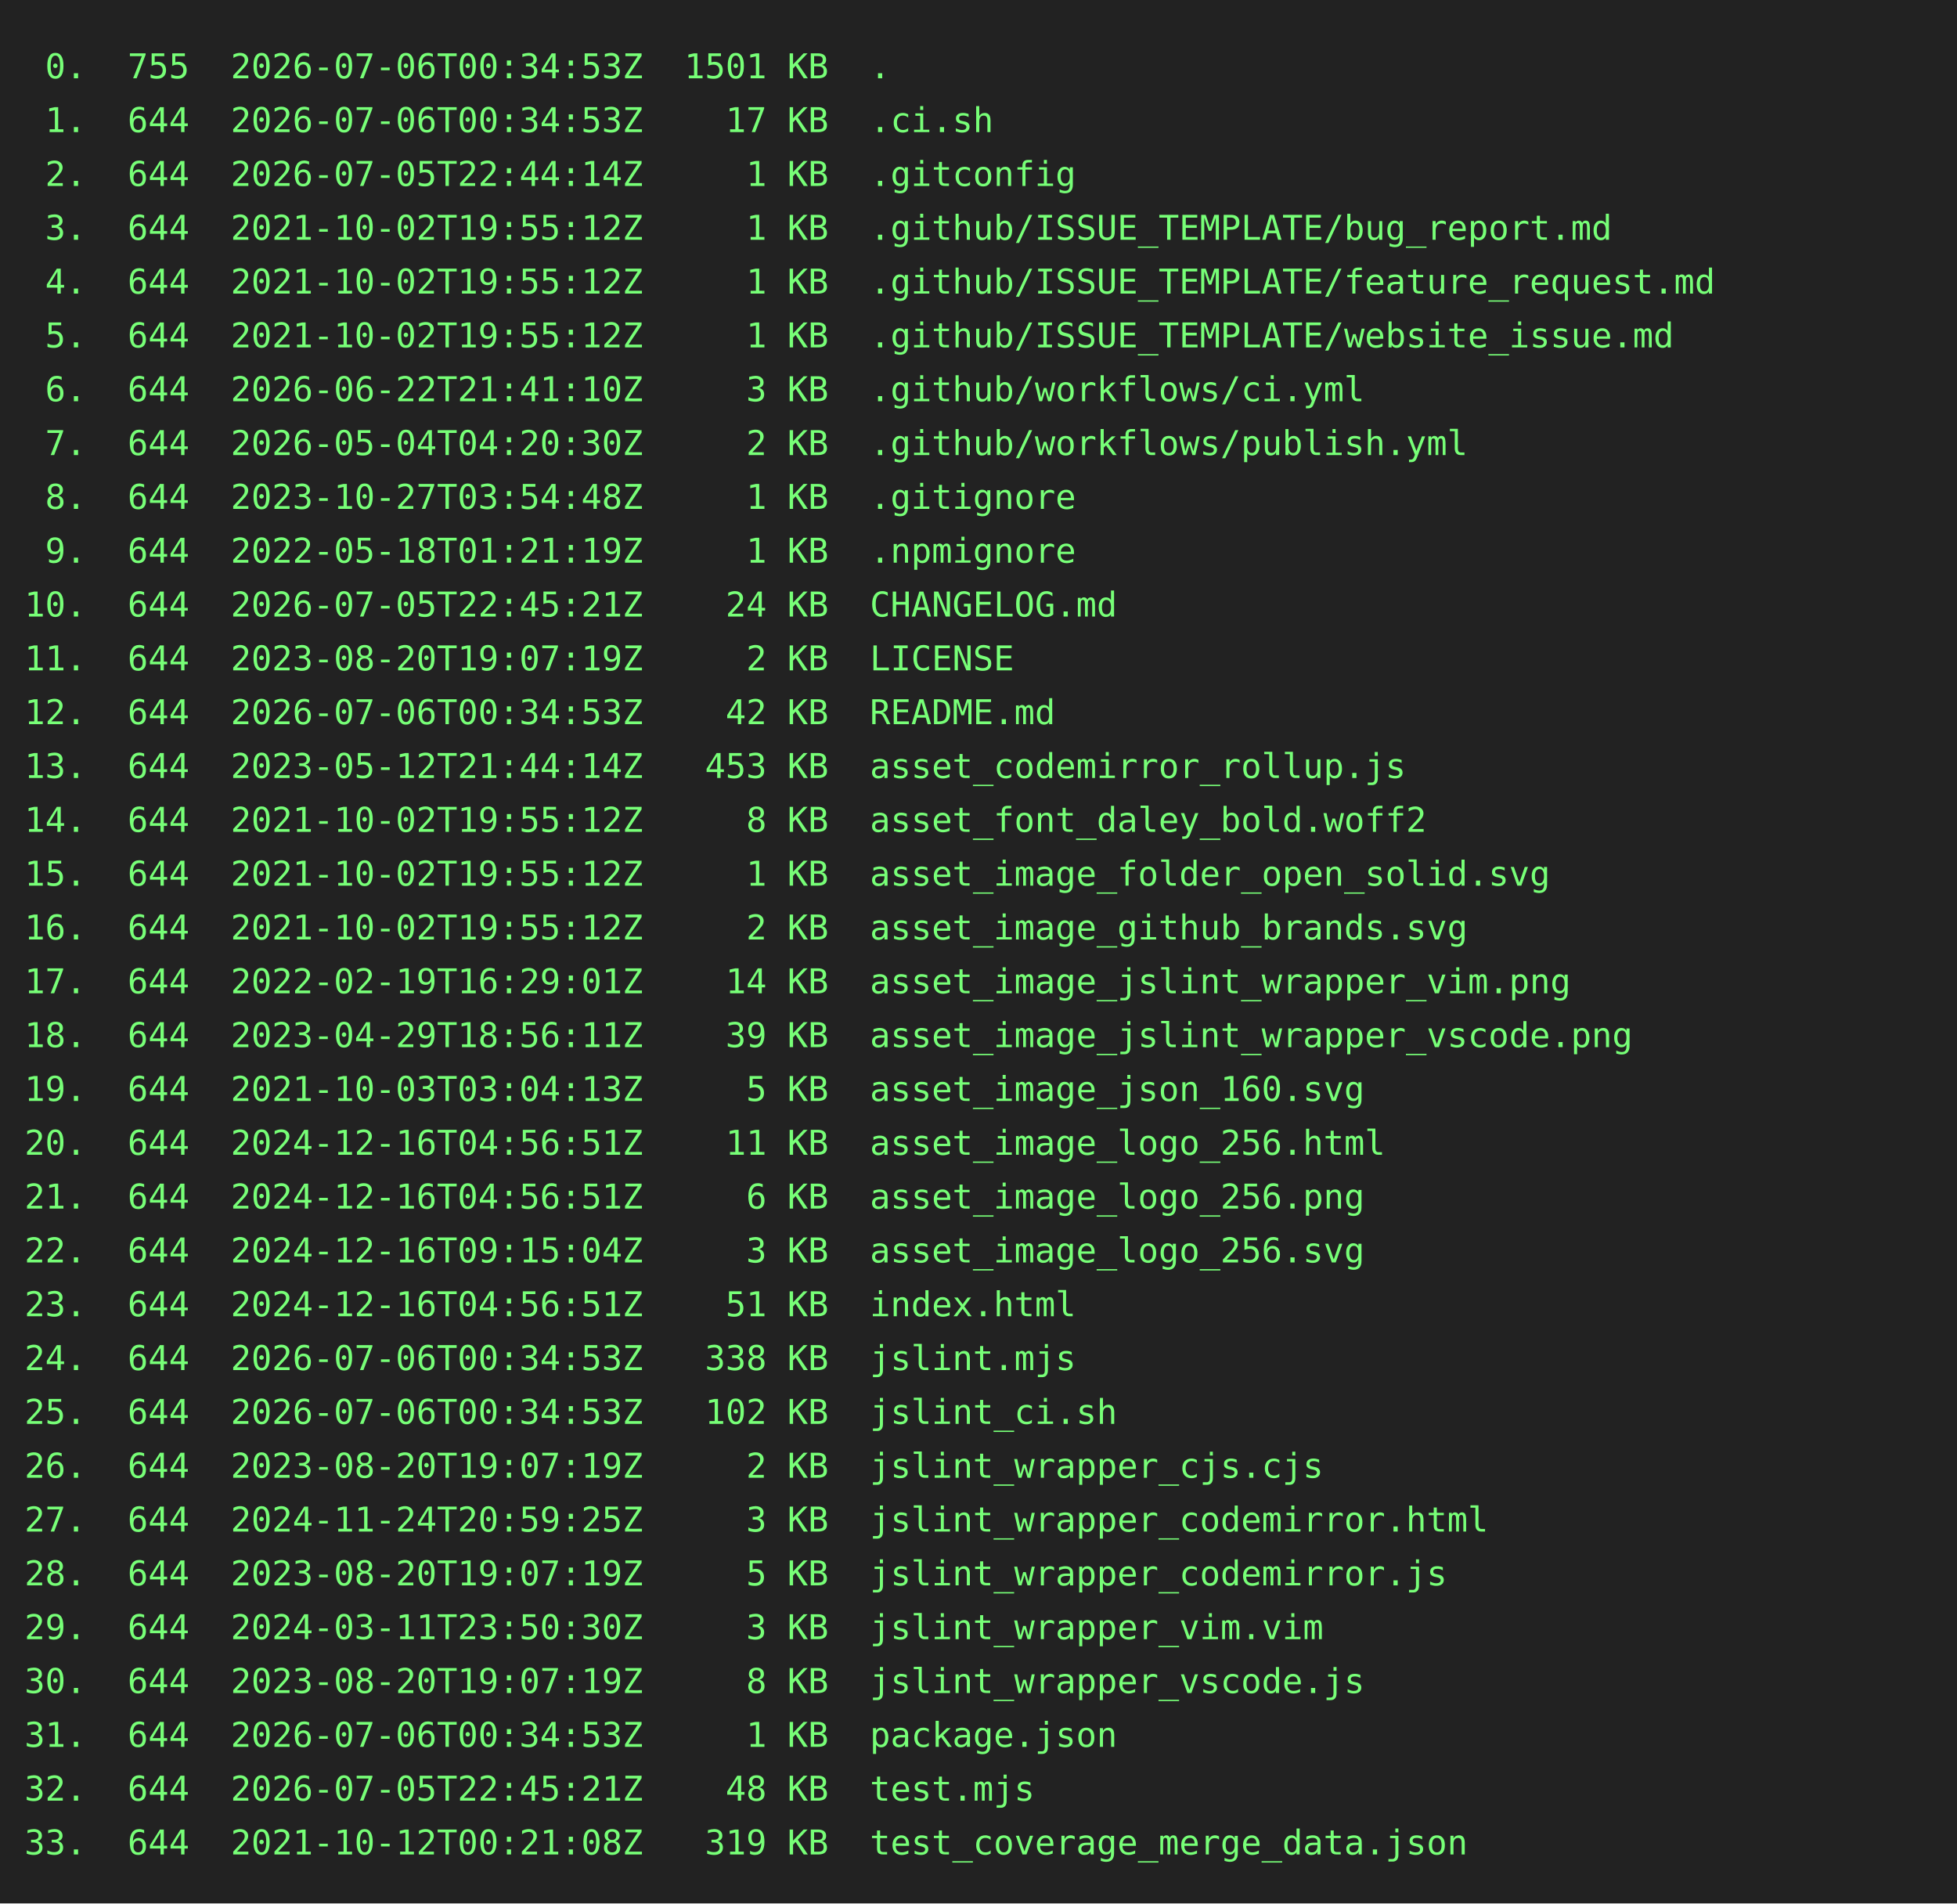
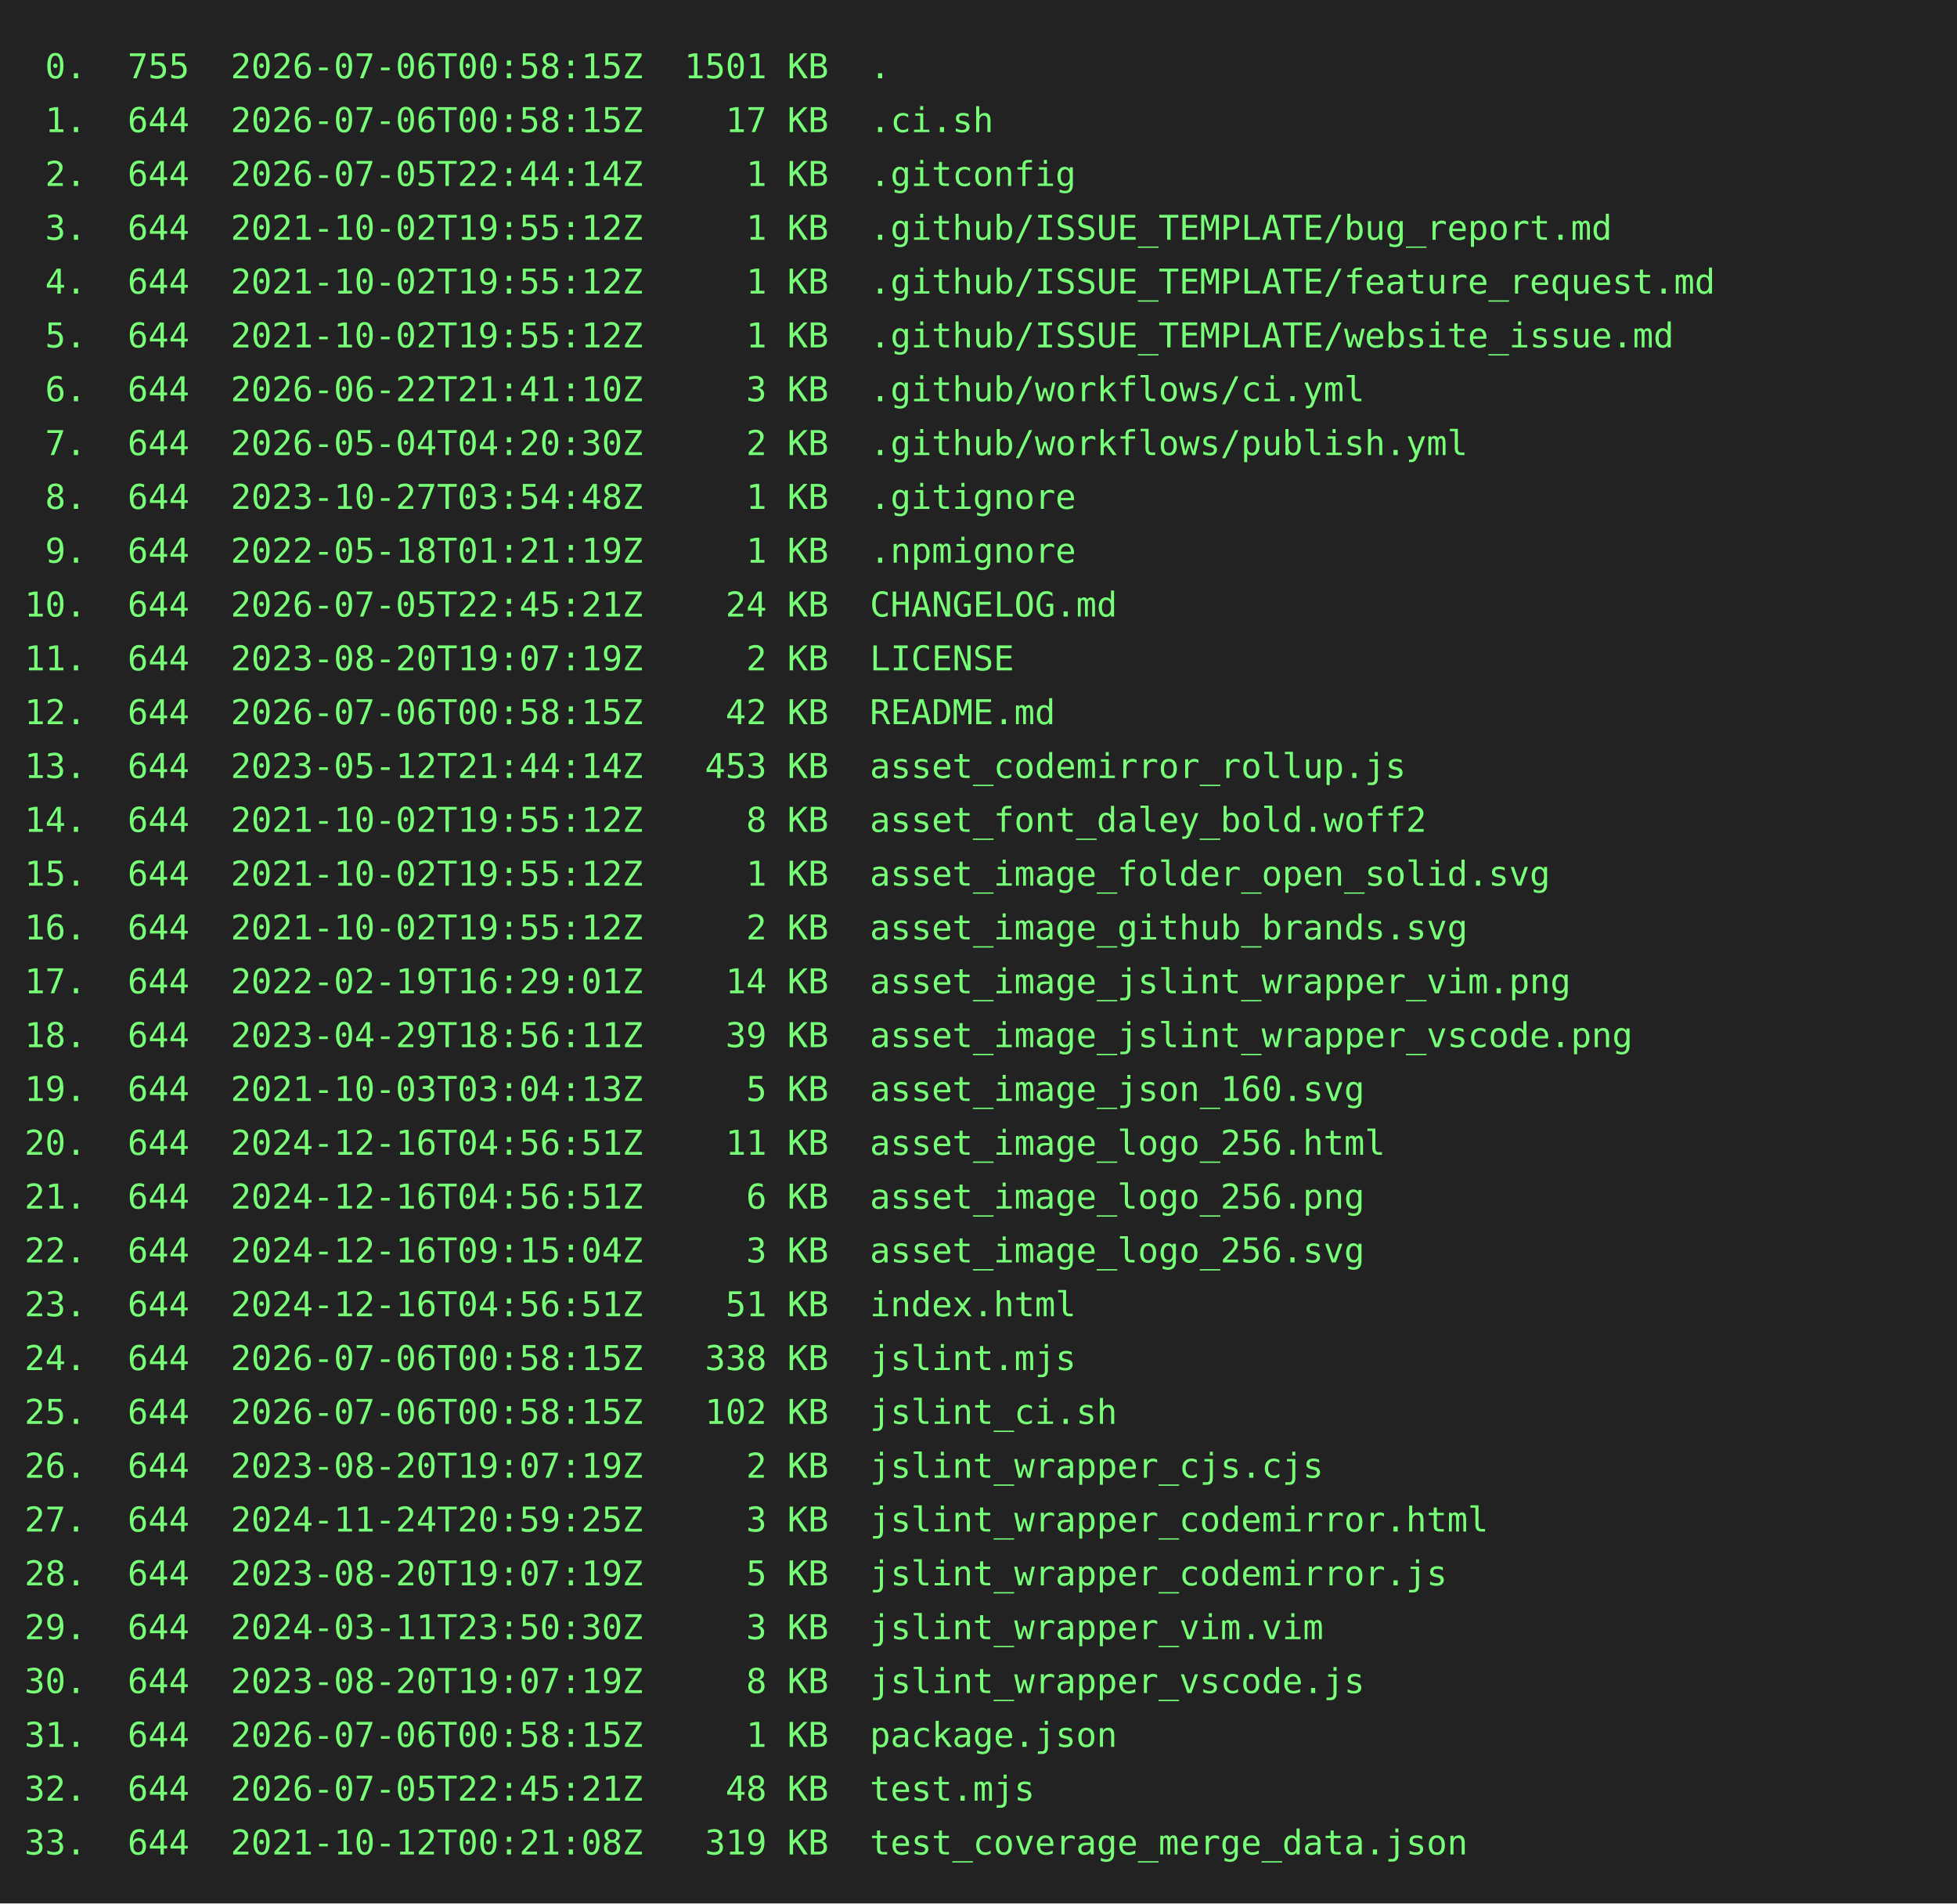
<svg xmlns="http://www.w3.org/2000/svg" height="778" width="800">
  <rect height="778" fill="#222" width="800" />
  <text fill="#7f7" font-family="consolas, menlo, monospace" font-size="14" xml:space="preserve">
-     <tspan lengthAdjust="spacingAndGlyphs" textLength="768" x="10" y="32"> 0.  755  2026-07-06T00:34:53Z  1501 KB  .                                                       </tspan>
-     <tspan lengthAdjust="spacingAndGlyphs" textLength="768" x="10" y="54"> 1.  644  2026-07-06T00:34:53Z    17 KB  .ci.sh                                                  </tspan>
+     <tspan lengthAdjust="spacingAndGlyphs" textLength="768" x="10" y="32"> 0.  755  2026-07-06T00:58:15Z  1501 KB  .                                                       </tspan>
+     <tspan lengthAdjust="spacingAndGlyphs" textLength="768" x="10" y="54"> 1.  644  2026-07-06T00:58:15Z    17 KB  .ci.sh                                                  </tspan>
    <tspan lengthAdjust="spacingAndGlyphs" textLength="768" x="10" y="76"> 2.  644  2026-07-05T22:44:14Z     1 KB  .gitconfig                                              </tspan>
    <tspan lengthAdjust="spacingAndGlyphs" textLength="768" x="10" y="98"> 3.  644  2021-10-02T19:55:12Z     1 KB  .github/ISSUE_TEMPLATE/bug_report.md                    </tspan>
    <tspan lengthAdjust="spacingAndGlyphs" textLength="768" x="10" y="120"> 4.  644  2021-10-02T19:55:12Z     1 KB  .github/ISSUE_TEMPLATE/feature_request.md               </tspan>
    <tspan lengthAdjust="spacingAndGlyphs" textLength="768" x="10" y="142"> 5.  644  2021-10-02T19:55:12Z     1 KB  .github/ISSUE_TEMPLATE/website_issue.md                 </tspan>
    <tspan lengthAdjust="spacingAndGlyphs" textLength="768" x="10" y="164"> 6.  644  2026-06-22T21:41:10Z     3 KB  .github/workflows/ci.yml                                </tspan>
    <tspan lengthAdjust="spacingAndGlyphs" textLength="768" x="10" y="186"> 7.  644  2026-05-04T04:20:30Z     2 KB  .github/workflows/publish.yml                           </tspan>
    <tspan lengthAdjust="spacingAndGlyphs" textLength="768" x="10" y="208"> 8.  644  2023-10-27T03:54:48Z     1 KB  .gitignore                                              </tspan>
    <tspan lengthAdjust="spacingAndGlyphs" textLength="768" x="10" y="230"> 9.  644  2022-05-18T01:21:19Z     1 KB  .npmignore                                              </tspan>
    <tspan lengthAdjust="spacingAndGlyphs" textLength="768" x="10" y="252">10.  644  2026-07-05T22:45:21Z    24 KB  CHANGELOG.md                                            </tspan>
    <tspan lengthAdjust="spacingAndGlyphs" textLength="768" x="10" y="274">11.  644  2023-08-20T19:07:19Z     2 KB  LICENSE                                                 </tspan>
-     <tspan lengthAdjust="spacingAndGlyphs" textLength="768" x="10" y="296">12.  644  2026-07-06T00:34:53Z    42 KB  README.md                                               </tspan>
+     <tspan lengthAdjust="spacingAndGlyphs" textLength="768" x="10" y="296">12.  644  2026-07-06T00:58:15Z    42 KB  README.md                                               </tspan>
    <tspan lengthAdjust="spacingAndGlyphs" textLength="768" x="10" y="318">13.  644  2023-05-12T21:44:14Z   453 KB  asset_codemirror_rollup.js                              </tspan>
    <tspan lengthAdjust="spacingAndGlyphs" textLength="768" x="10" y="340">14.  644  2021-10-02T19:55:12Z     8 KB  asset_font_daley_bold.woff2                             </tspan>
    <tspan lengthAdjust="spacingAndGlyphs" textLength="768" x="10" y="362">15.  644  2021-10-02T19:55:12Z     1 KB  asset_image_folder_open_solid.svg                       </tspan>
    <tspan lengthAdjust="spacingAndGlyphs" textLength="768" x="10" y="384">16.  644  2021-10-02T19:55:12Z     2 KB  asset_image_github_brands.svg                           </tspan>
    <tspan lengthAdjust="spacingAndGlyphs" textLength="768" x="10" y="406">17.  644  2022-02-19T16:29:01Z    14 KB  asset_image_jslint_wrapper_vim.png                      </tspan>
    <tspan lengthAdjust="spacingAndGlyphs" textLength="768" x="10" y="428">18.  644  2023-04-29T18:56:11Z    39 KB  asset_image_jslint_wrapper_vscode.png                   </tspan>
    <tspan lengthAdjust="spacingAndGlyphs" textLength="768" x="10" y="450">19.  644  2021-10-03T03:04:13Z     5 KB  asset_image_json_160.svg                                </tspan>
    <tspan lengthAdjust="spacingAndGlyphs" textLength="768" x="10" y="472">20.  644  2024-12-16T04:56:51Z    11 KB  asset_image_logo_256.html                               </tspan>
    <tspan lengthAdjust="spacingAndGlyphs" textLength="768" x="10" y="494">21.  644  2024-12-16T04:56:51Z     6 KB  asset_image_logo_256.png                                </tspan>
    <tspan lengthAdjust="spacingAndGlyphs" textLength="768" x="10" y="516">22.  644  2024-12-16T09:15:04Z     3 KB  asset_image_logo_256.svg                                </tspan>
    <tspan lengthAdjust="spacingAndGlyphs" textLength="768" x="10" y="538">23.  644  2024-12-16T04:56:51Z    51 KB  index.html                                              </tspan>
-     <tspan lengthAdjust="spacingAndGlyphs" textLength="768" x="10" y="560">24.  644  2026-07-06T00:34:53Z   338 KB  jslint.mjs                                              </tspan>
-     <tspan lengthAdjust="spacingAndGlyphs" textLength="768" x="10" y="582">25.  644  2026-07-06T00:34:53Z   102 KB  jslint_ci.sh                                            </tspan>
+     <tspan lengthAdjust="spacingAndGlyphs" textLength="768" x="10" y="560">24.  644  2026-07-06T00:58:15Z   338 KB  jslint.mjs                                              </tspan>
+     <tspan lengthAdjust="spacingAndGlyphs" textLength="768" x="10" y="582">25.  644  2026-07-06T00:58:15Z   102 KB  jslint_ci.sh                                            </tspan>
    <tspan lengthAdjust="spacingAndGlyphs" textLength="768" x="10" y="604">26.  644  2023-08-20T19:07:19Z     2 KB  jslint_wrapper_cjs.cjs                                  </tspan>
    <tspan lengthAdjust="spacingAndGlyphs" textLength="768" x="10" y="626">27.  644  2024-11-24T20:59:25Z     3 KB  jslint_wrapper_codemirror.html                          </tspan>
    <tspan lengthAdjust="spacingAndGlyphs" textLength="768" x="10" y="648">28.  644  2023-08-20T19:07:19Z     5 KB  jslint_wrapper_codemirror.js                            </tspan>
    <tspan lengthAdjust="spacingAndGlyphs" textLength="768" x="10" y="670">29.  644  2024-03-11T23:50:30Z     3 KB  jslint_wrapper_vim.vim                                  </tspan>
    <tspan lengthAdjust="spacingAndGlyphs" textLength="768" x="10" y="692">30.  644  2023-08-20T19:07:19Z     8 KB  jslint_wrapper_vscode.js                                </tspan>
-     <tspan lengthAdjust="spacingAndGlyphs" textLength="768" x="10" y="714">31.  644  2026-07-06T00:34:53Z     1 KB  package.json                                            </tspan>
+     <tspan lengthAdjust="spacingAndGlyphs" textLength="768" x="10" y="714">31.  644  2026-07-06T00:58:15Z     1 KB  package.json                                            </tspan>
    <tspan lengthAdjust="spacingAndGlyphs" textLength="768" x="10" y="736">32.  644  2026-07-05T22:45:21Z    48 KB  test.mjs                                                </tspan>
    <tspan lengthAdjust="spacingAndGlyphs" textLength="768" x="10" y="758">33.  644  2021-10-12T00:21:08Z   319 KB  test_coverage_merge_data.json                           </tspan>
  </text>
</svg>
